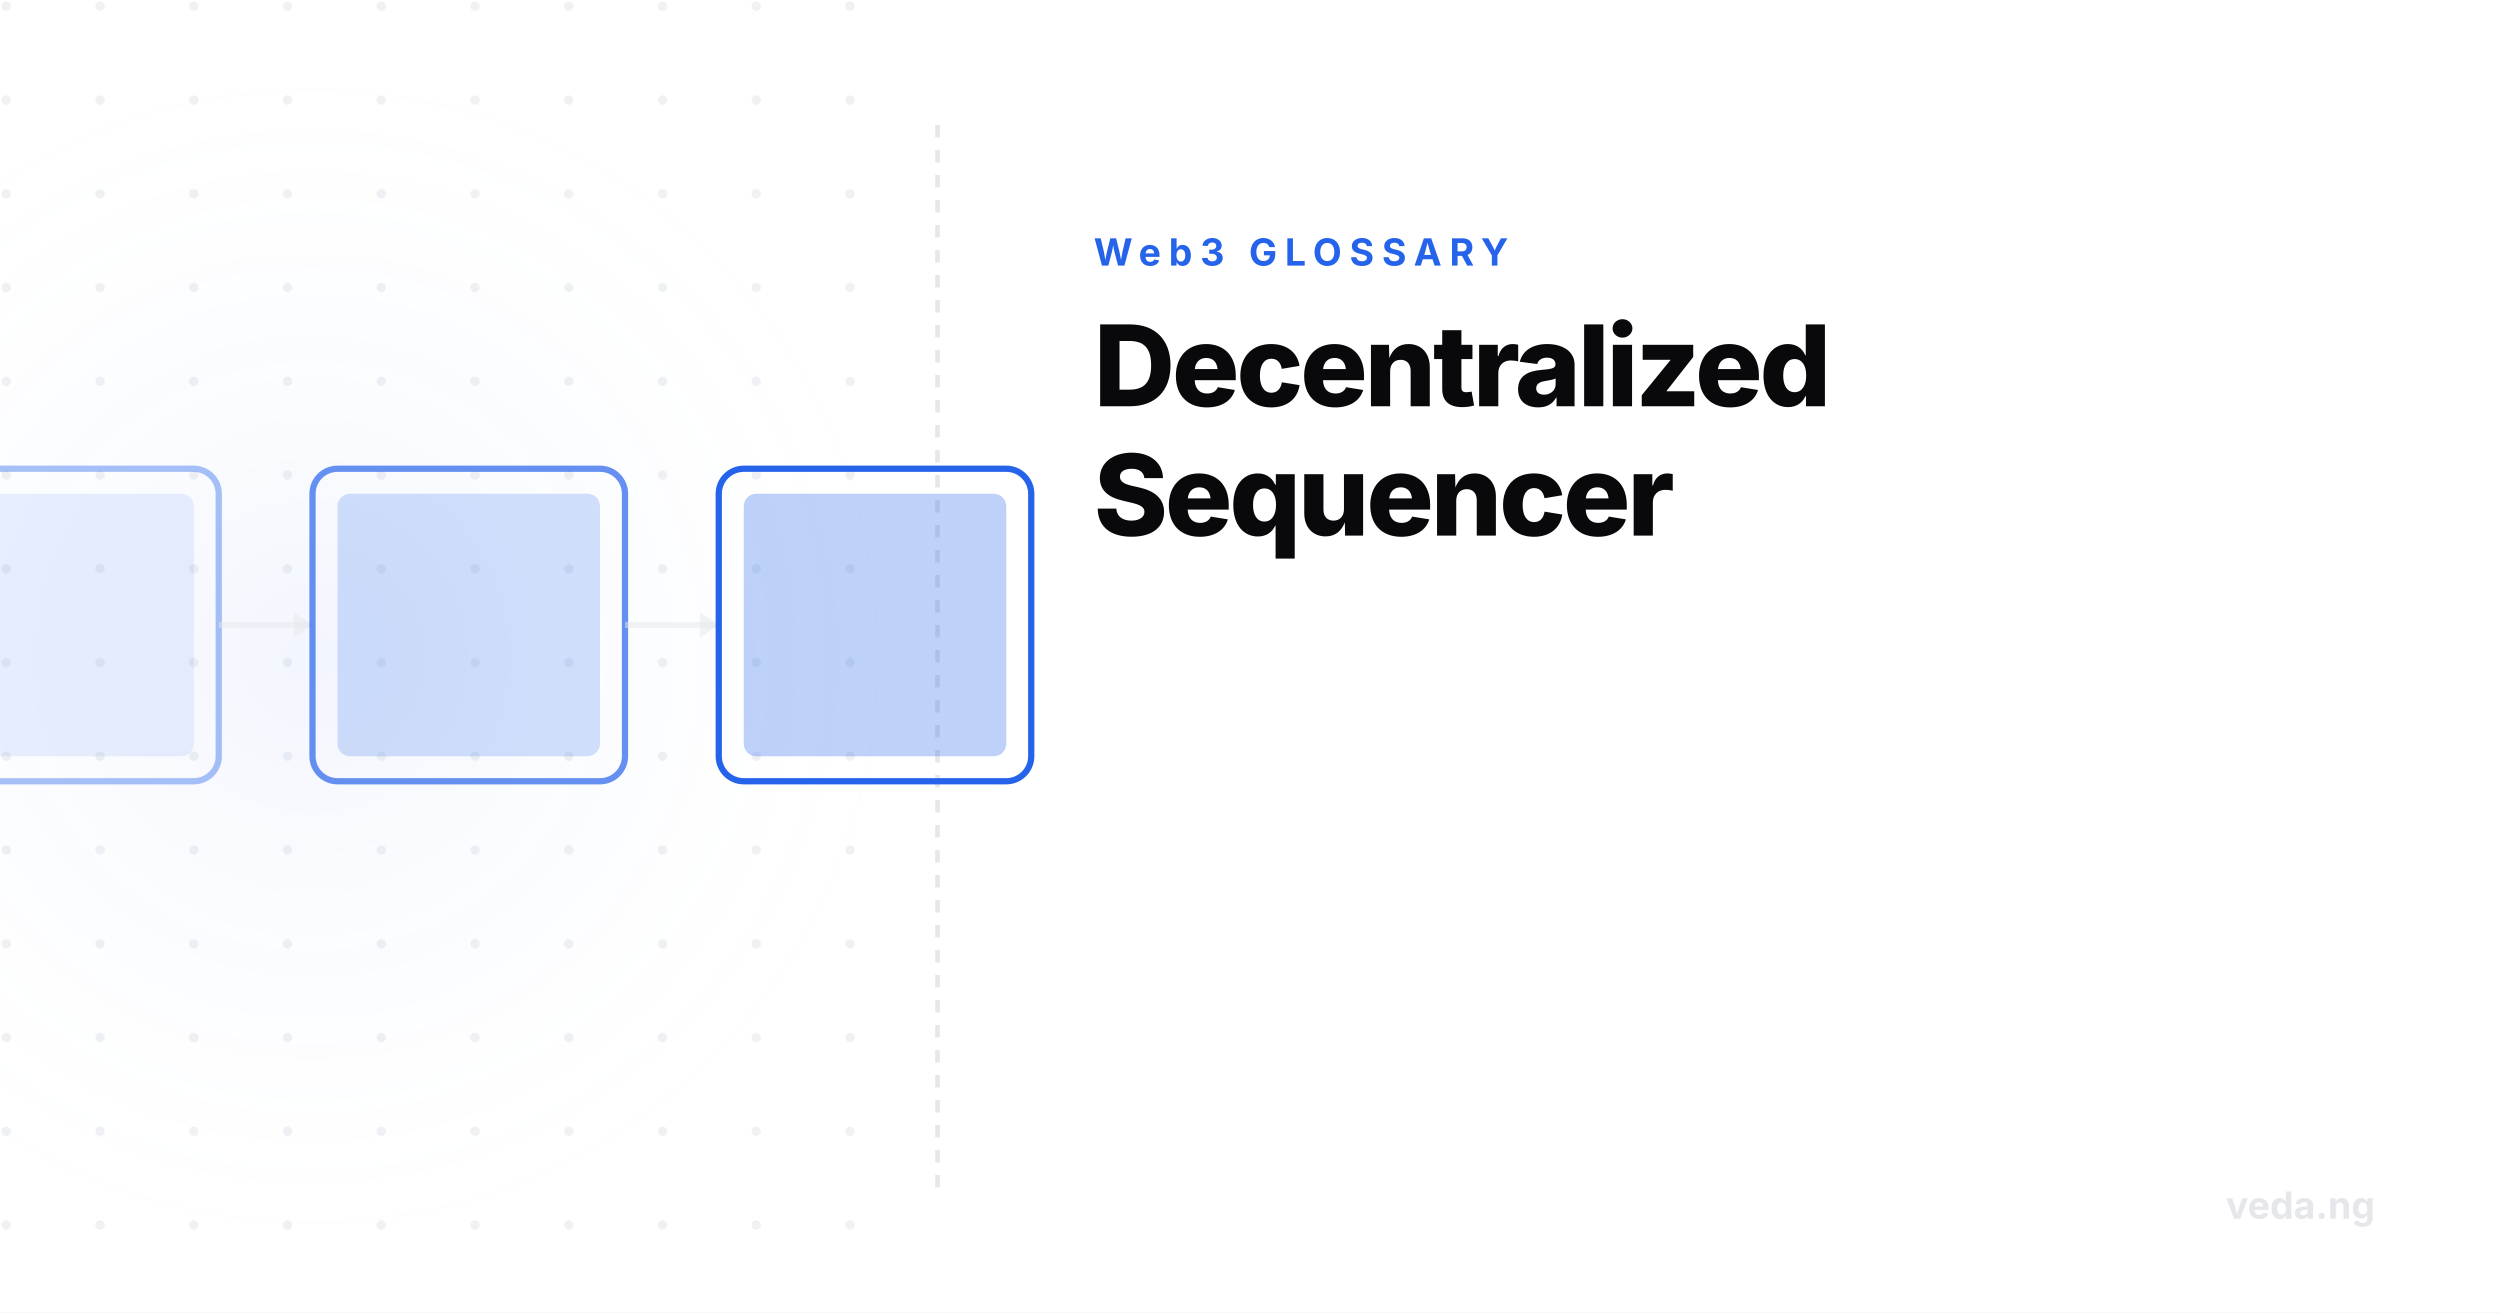
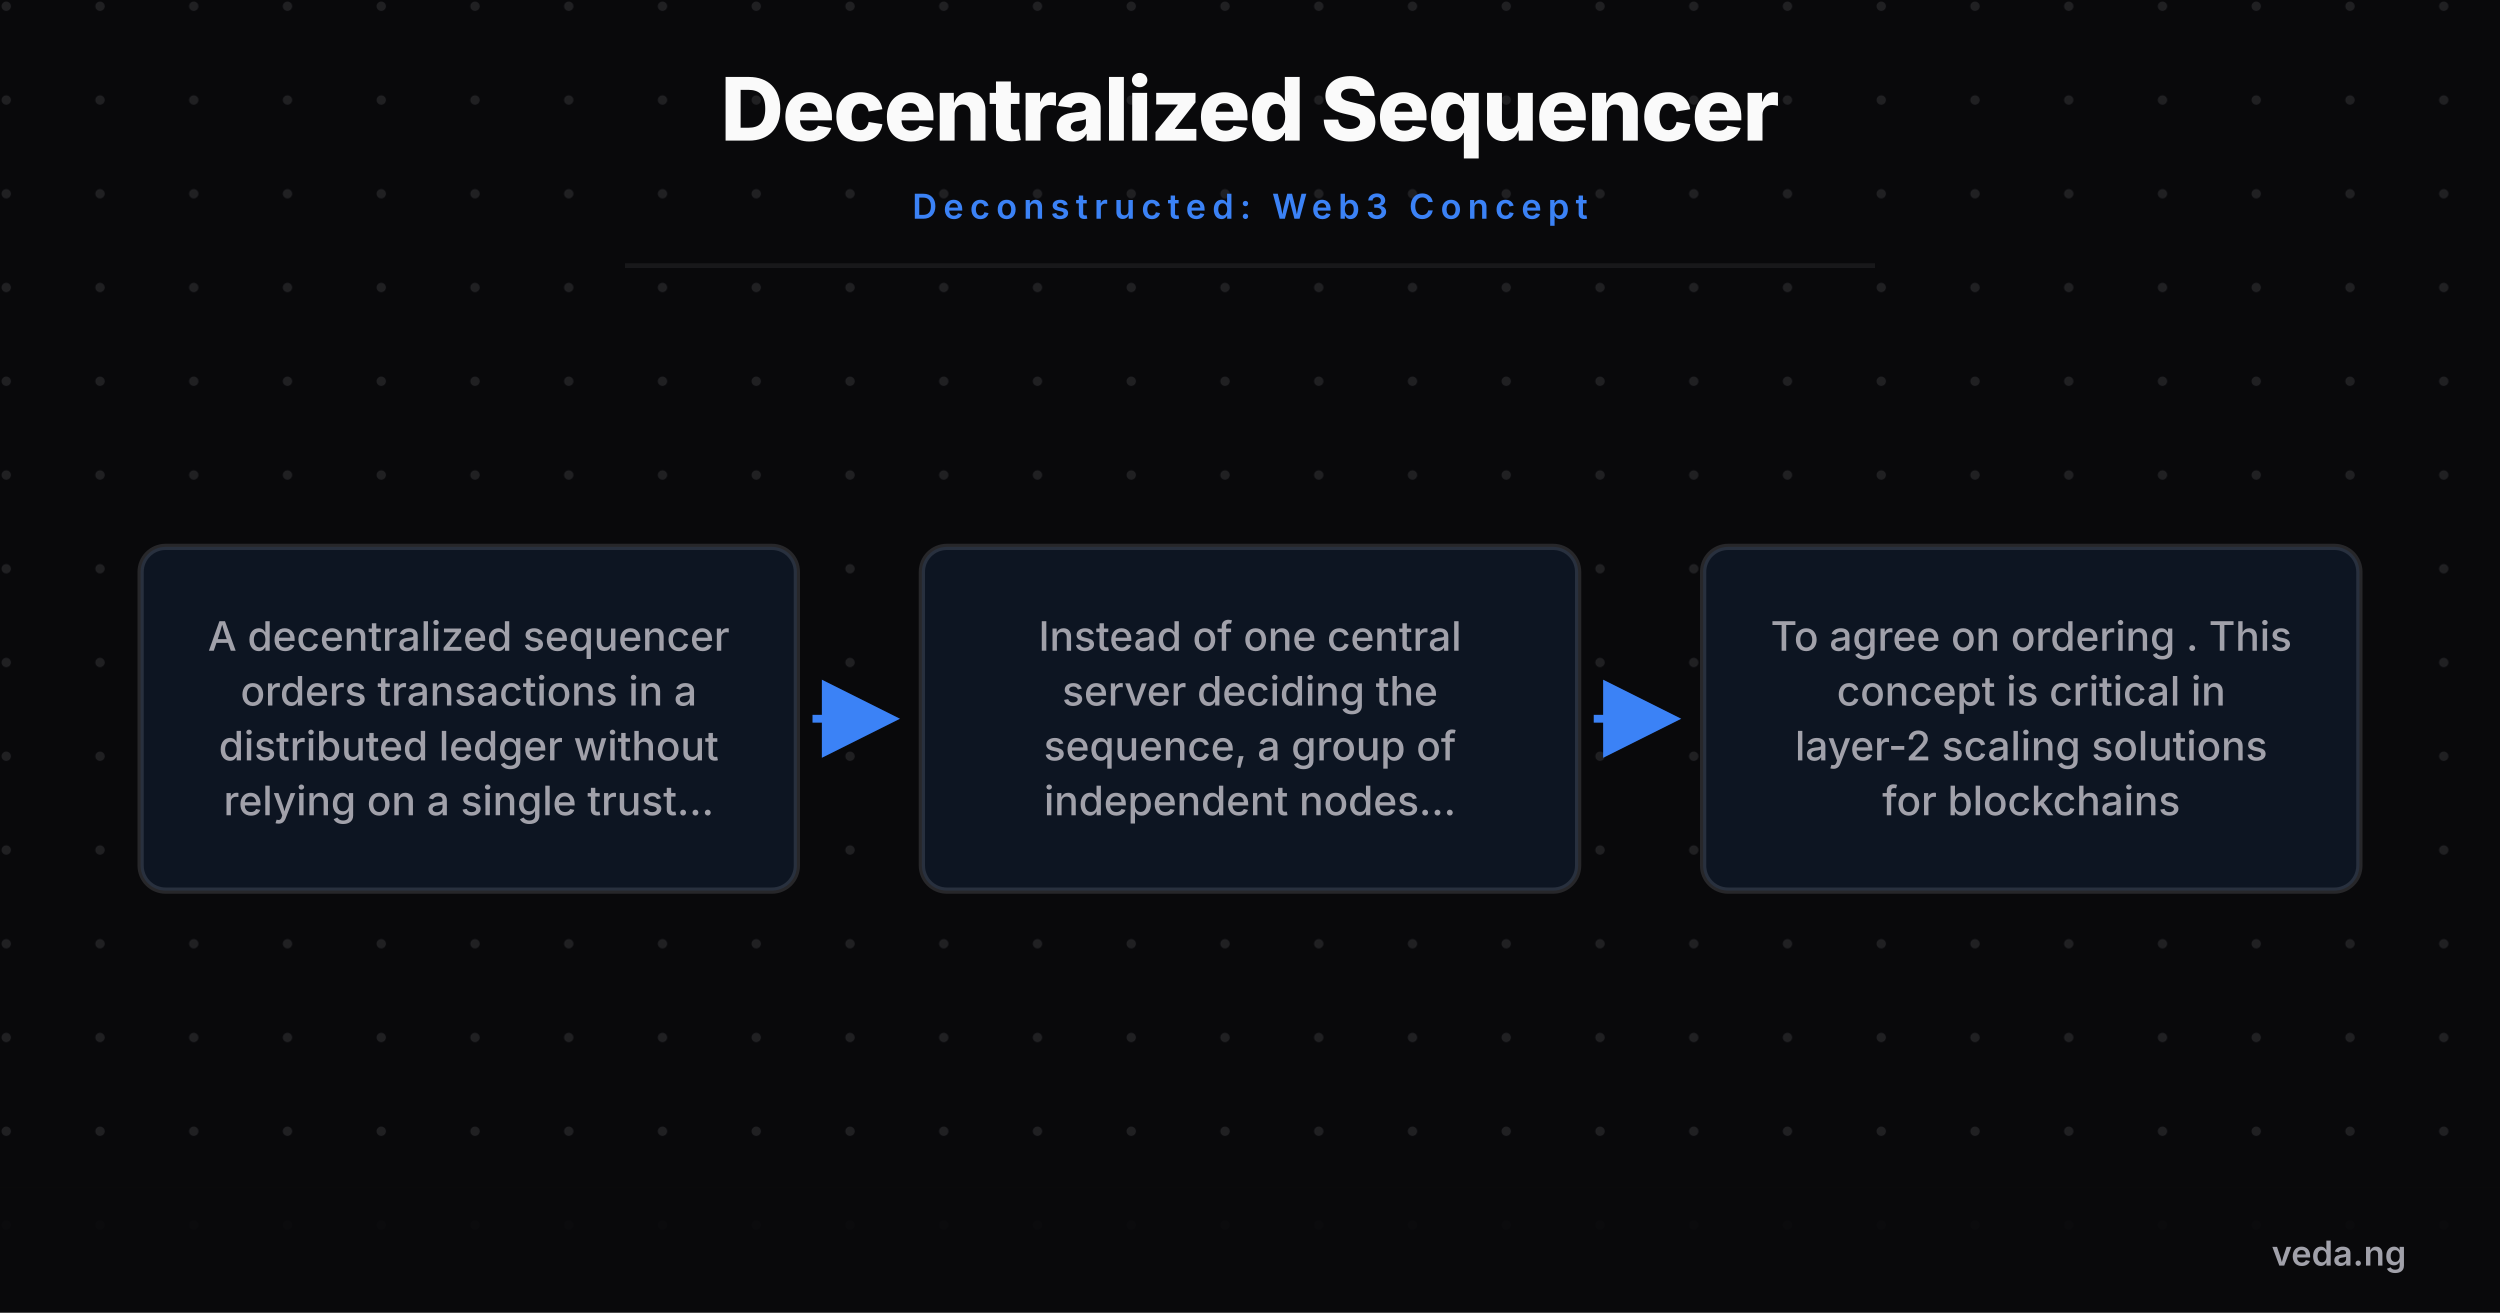
- <svg xmlns="http://www.w3.org/2000/svg" viewBox="0 0 800 420" width="800" height="420">
+ <svg xmlns="http://www.w3.org/2000/svg" viewBox="0 0 800 420" width="800" height="420" style="background-color:#09090b">
  <defs>
-     <radialGradient id="glow" cx="50%" cy="50%" r="50%">
-       <stop offset="0%" stop-color="rgba(37,99,235,0.06)" />
-       <stop offset="100%" stop-color="#ffffff" stop-opacity="0" />
-     </radialGradient>
    <pattern id="grid" width="30" height="30" patternUnits="userSpaceOnUse">
-       <circle cx="2" cy="2" r="1.5" fill="#e5e7eb" opacity="0.6" />
+       <circle cx="2" cy="2" r="1.5" fill="#a1a1aa" opacity="0.15" />
    </pattern>
+     <marker id="arrow" markerWidth="10" markerHeight="10" refX="8" refY="5" orient="auto">
+       <path d="M 0 0 L 10 5 L 0 10 z" fill="#3b82f6" />
+     </marker>
  </defs>
-   <rect width="800" height="420" fill="#ffffff" />
-   <rect x="0" y="0" width="300" height="420" fill="url(#grid)" />
-   <rect x="-100" y="10" width="400" height="400" fill="url(#glow)" />
-   <line x1="300" y1="40" x2="300" y2="380" stroke="#e5e7eb" stroke-width="1.5" stroke-dasharray="4 4" />
-   <g transform="translate(-250, 20)">
-     <rect x="220" y="130" width="100" height="100" rx="8" fill="none" stroke="#2563eb" stroke-width="2" opacity="0.4" />
-     <rect x="228" y="138" width="84" height="84" rx="4" fill="#2563eb" opacity="0.1" />
-     <line x1="320" y1="180" x2="350" y2="180" stroke="#e5e7eb" stroke-width="2" opacity="0.5" />
-     <polygon points="344,176 350,180 344,184" fill="#e5e7eb" opacity="0.5" />
-     <rect x="350" y="130" width="100" height="100" rx="8" fill="none" stroke="#2563eb" stroke-width="2" opacity="0.7" />
-     <rect x="358" y="138" width="84" height="84" rx="4" fill="#2563eb" opacity="0.2" />
-     <line x1="450" y1="180" x2="480" y2="180" stroke="#e5e7eb" stroke-width="2" opacity="0.5" />
-     <polygon points="474,176 480,180 474,184" fill="#e5e7eb" opacity="0.5" />
-     <rect x="480" y="130" width="100" height="100" rx="8" fill="none" stroke="#2563eb" stroke-width="2" opacity="1" />
-     <rect x="488" y="138" width="84" height="84" rx="4" fill="#2563eb" opacity="0.3" />
+   <rect width="800" height="420" fill="#09090b" />
+   <rect width="800" height="420" fill="url(#grid)" />
+   <text x="400" y="45" font-family="'Inter',sans-serif" font-weight="800" font-size="28" fill="#fafafa" text-anchor="middle" letter-spacing="-0.5">Decentralized Sequencer</text>
+   <text x="400" y="70" font-family="'Inter',sans-serif" font-weight="600" font-size="11" fill="#3b82f6" text-anchor="middle" letter-spacing="2" text-transform="uppercase">Deconstructed: Web3 Concept</text>
+   <line x1="200" y1="85" x2="600" y2="85" stroke="#27272a" stroke-width="1.5" opacity="0.5" />
+   <g transform="translate(0, 100)">
+     <rect x="45" y="75" width="210" height="110" rx="8" fill="#09090b" stroke="#27272a" stroke-width="2" />
+     <rect x="45" y="75" width="210" height="110" rx="8" fill="rgba(59,130,246,0.1)" />
+     <text x="150" y="108.225" font-family="'Inter',sans-serif" font-weight="500" font-size="13" fill="#a1a1aa" text-anchor="middle">A decentralized sequencer</text>
+     <text x="150" y="125.775" font-family="'Inter',sans-serif" font-weight="500" font-size="13" fill="#a1a1aa" text-anchor="middle">orders transactions in a</text>
+     <text x="150" y="143.325" font-family="'Inter',sans-serif" font-weight="500" font-size="13" fill="#a1a1aa" text-anchor="middle">distributed ledger without</text>
+     <text x="150" y="160.875" font-family="'Inter',sans-serif" font-weight="500" font-size="13" fill="#a1a1aa" text-anchor="middle">relying on a single trust...</text>
+     <line x1="260" y1="130" x2="283" y2="130" stroke="#3b82f6" stroke-width="2.5" marker-end="url(#arrow)" />
+     <rect x="295" y="75" width="210" height="110" rx="8" fill="#09090b" stroke="#27272a" stroke-width="2" />
+     <rect x="295" y="75" width="210" height="110" rx="8" fill="rgba(59,130,246,0.1)" />
+     <text x="400" y="108.225" font-family="'Inter',sans-serif" font-weight="500" font-size="13" fill="#a1a1aa" text-anchor="middle">Instead of one central</text>
+     <text x="400" y="125.775" font-family="'Inter',sans-serif" font-weight="500" font-size="13" fill="#a1a1aa" text-anchor="middle">server deciding the</text>
+     <text x="400" y="143.325" font-family="'Inter',sans-serif" font-weight="500" font-size="13" fill="#a1a1aa" text-anchor="middle">sequence, a group of</text>
+     <text x="400" y="160.875" font-family="'Inter',sans-serif" font-weight="500" font-size="13" fill="#a1a1aa" text-anchor="middle">independent nodes...</text>
+     <line x1="510" y1="130" x2="533" y2="130" stroke="#3b82f6" stroke-width="2.5" marker-end="url(#arrow)" />
+     <rect x="545" y="75" width="210" height="110" rx="8" fill="#09090b" stroke="#27272a" stroke-width="2" />
+     <rect x="545" y="75" width="210" height="110" rx="8" fill="rgba(59,130,246,0.1)" />
+     <text x="650" y="108.225" font-family="'Inter',sans-serif" font-weight="500" font-size="13" fill="#a1a1aa" text-anchor="middle">To agree on ordering . This</text>
+     <text x="650" y="125.775" font-family="'Inter',sans-serif" font-weight="500" font-size="13" fill="#a1a1aa" text-anchor="middle">concept is critical in</text>
+     <text x="650" y="143.325" font-family="'Inter',sans-serif" font-weight="500" font-size="13" fill="#a1a1aa" text-anchor="middle">layer-2 scaling solutions</text>
+     <text x="650" y="160.875" font-family="'Inter',sans-serif" font-weight="500" font-size="13" fill="#a1a1aa" text-anchor="middle">for blockchains</text>
  </g>
-   <text x="350" y="85" font-family="'Inter',sans-serif" font-weight="700" font-size="12" fill="#2563eb" text-anchor="start" letter-spacing="2.5" text-transform="uppercase">Web3 GLOSSARY</text>
-   <text x="350" y="130" font-family="'Inter',sans-serif" font-weight="800" font-size="36" fill="#09090b" text-anchor="start" letter-spacing="-1">Decentralized</text>
-   <text x="350" y="171.4" font-family="'Inter',sans-serif" font-weight="800" font-size="36" fill="#09090b" text-anchor="start" letter-spacing="-1">Sequencer</text>
-   <text x="760" y="390" font-family="'Inter',sans-serif" font-weight="700" font-size="12" fill="#e5e7eb" text-anchor="end">veda.ng</text>
+   <rect x="0" y="380" width="800" height="40" fill="#09090b" opacity="0.9" />
+   <text x="770" y="405" font-family="'Inter',sans-serif" font-weight="600" font-size="11" fill="#a1a1aa" text-anchor="end">veda.ng</text>
</svg>
